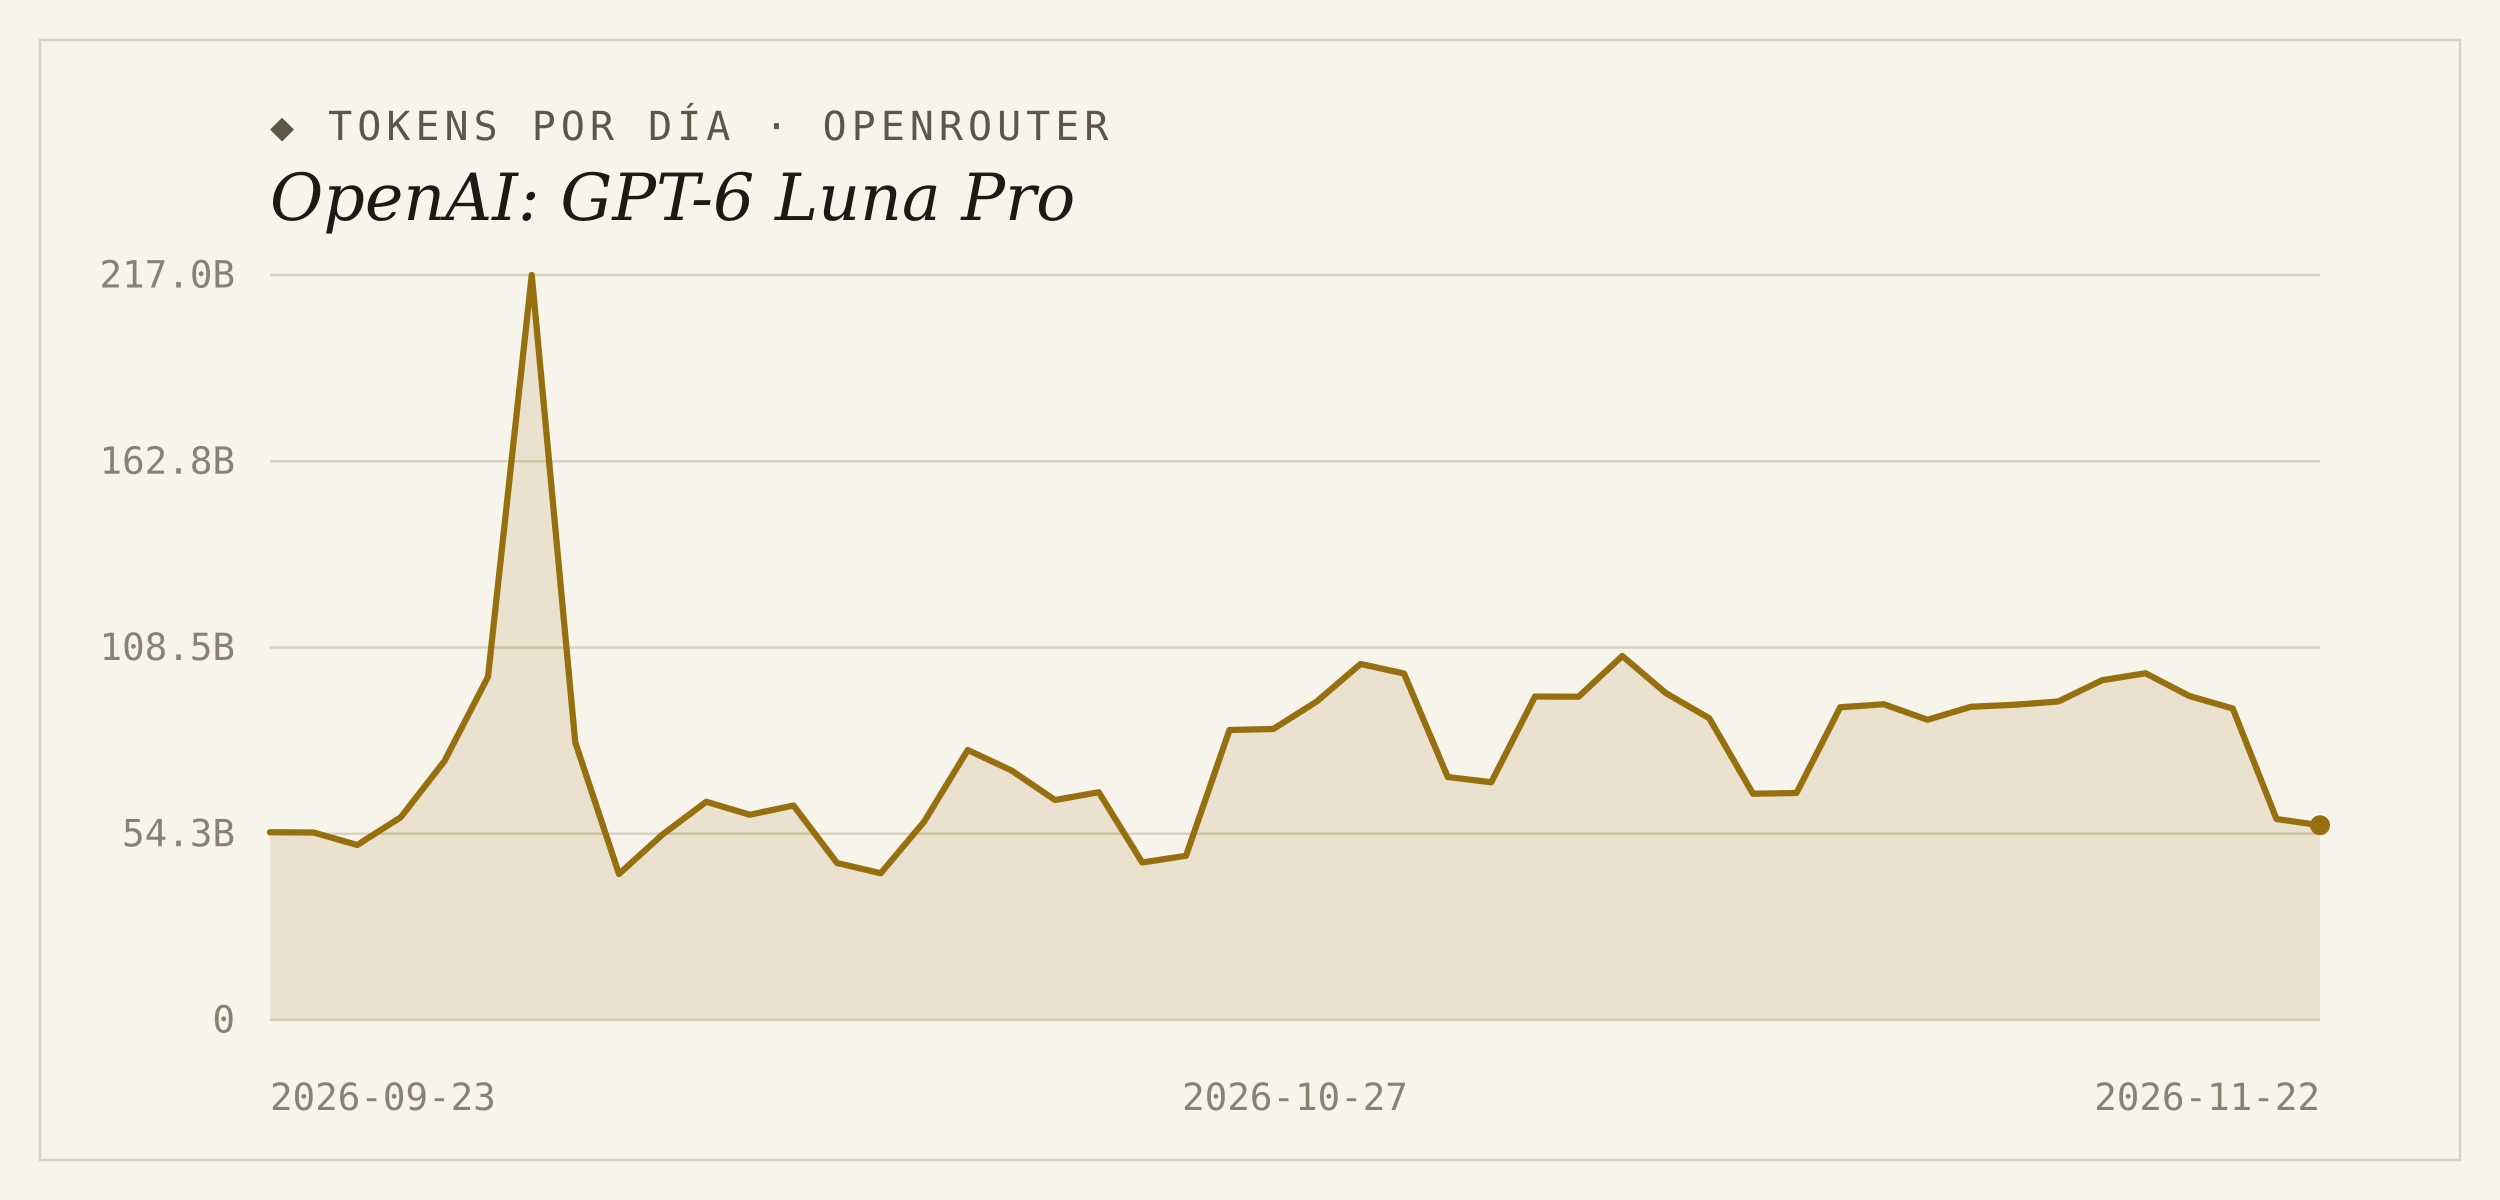
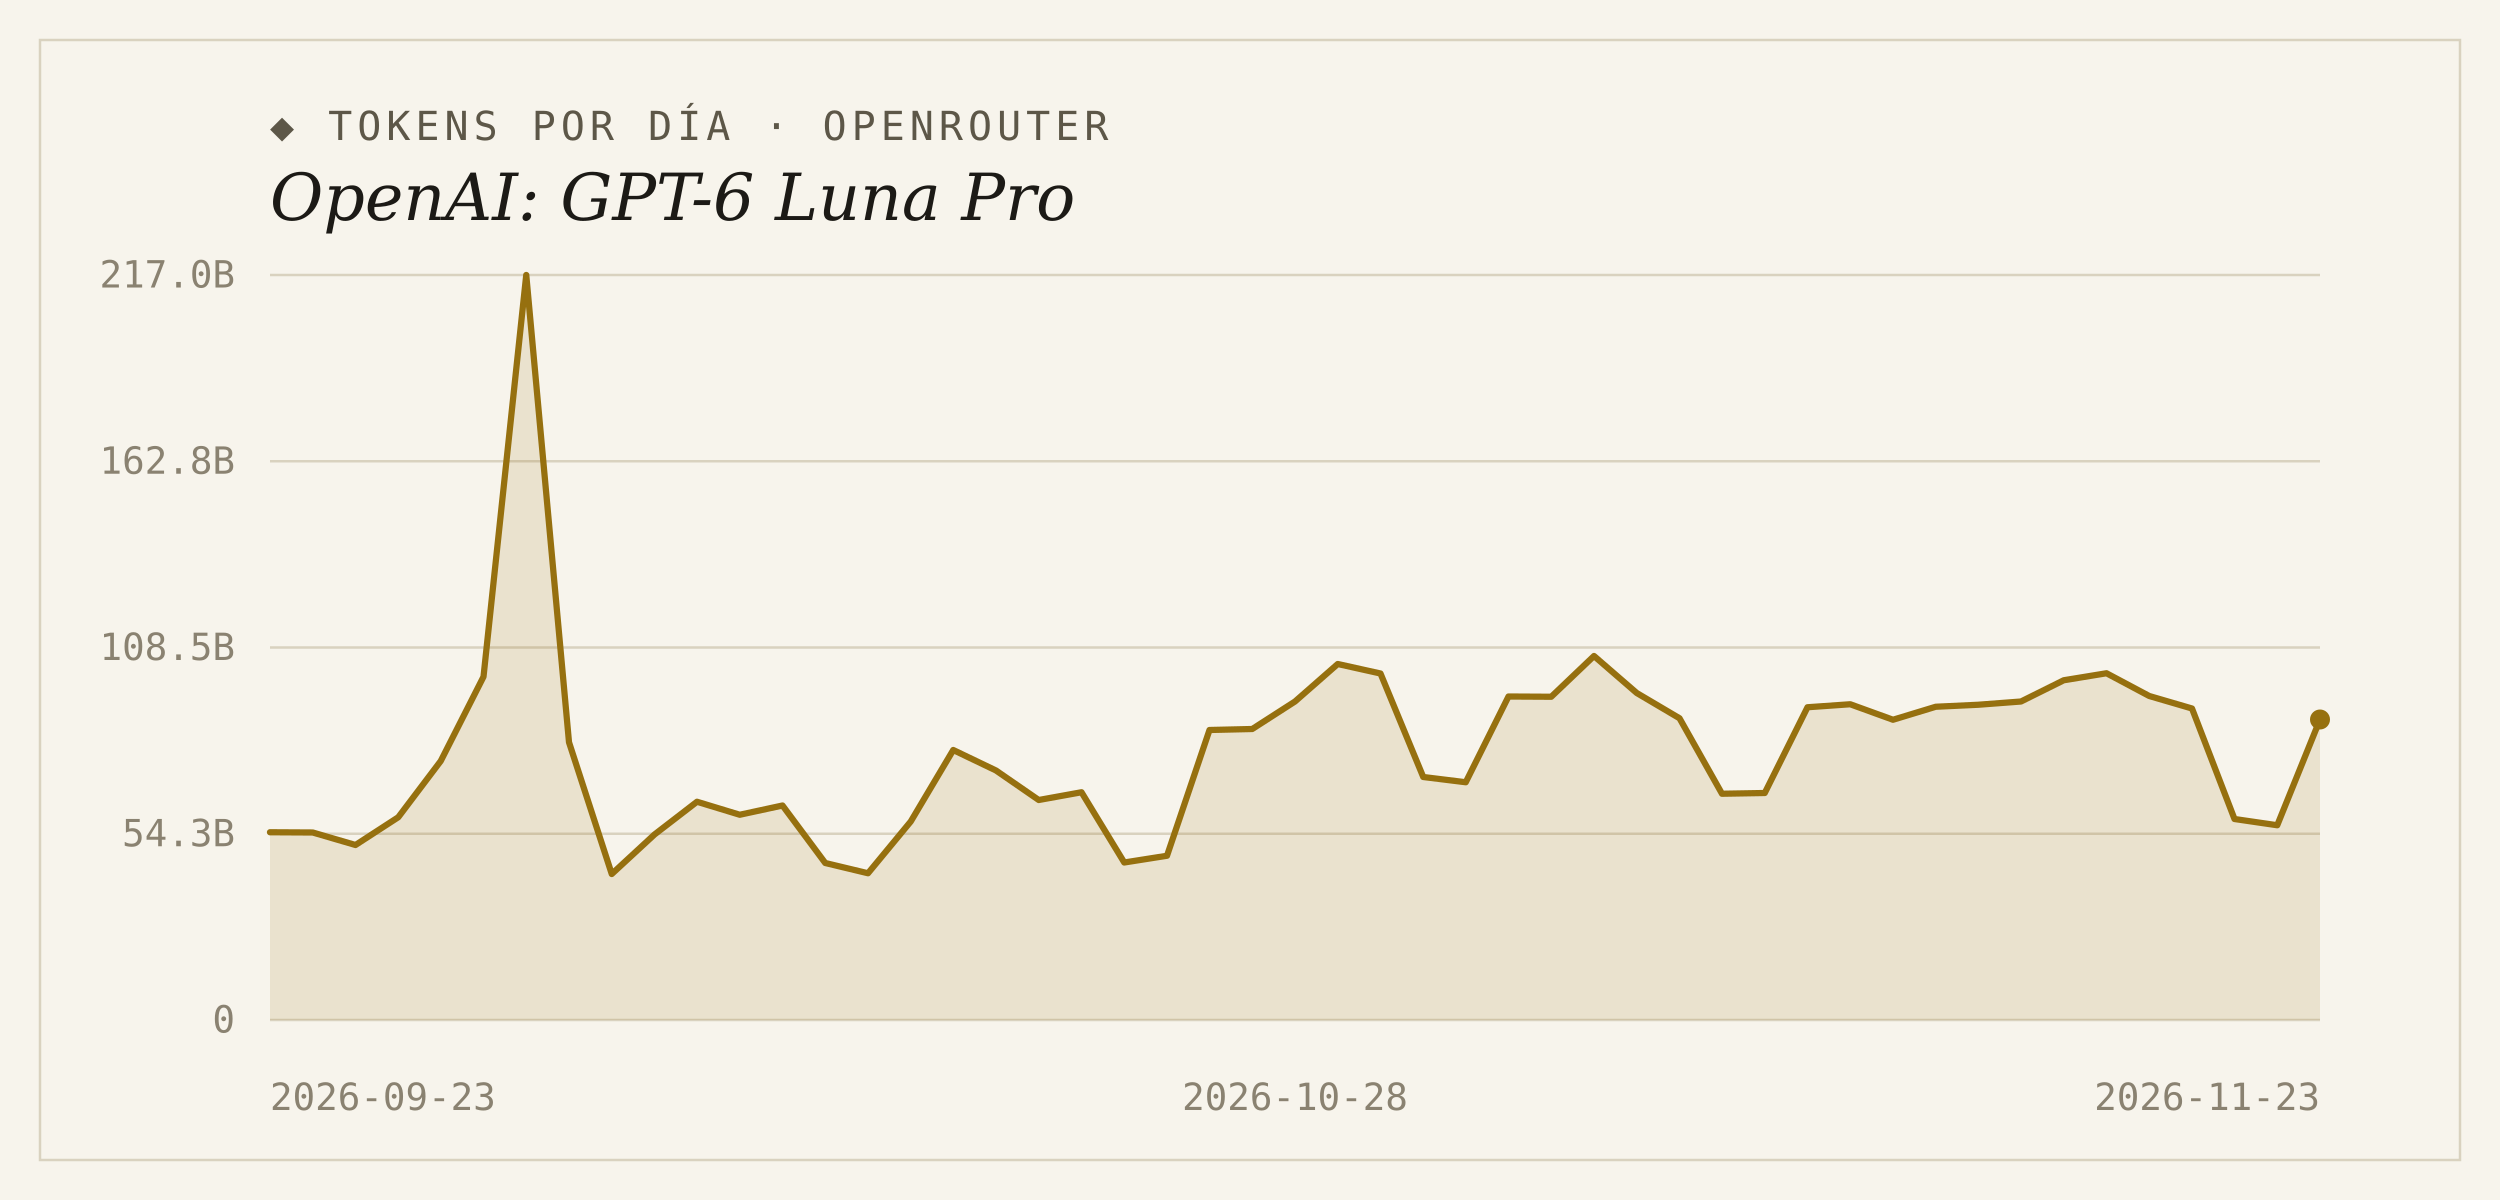
<svg xmlns="http://www.w3.org/2000/svg" width="1000" height="480" viewBox="0 0 1000 480">
  <rect width="1000" height="480" fill="#f7f4ec" />
  <rect x="16" y="16" width="968" height="448" fill="none" stroke="#d9d2bf" stroke-width="1" />
  <text x="108" y="56" font-family="'DejaVu Sans Mono', Consolas, monospace" font-size="16" letter-spacing="2" fill="#5d5748">◆ TOKENS POR DÍA · OPENROUTER</text>
  <text x="108" y="88" font-family="Georgia, 'DejaVu Serif', serif" font-size="26" font-style="italic" fill="#1c1a16">OpenAI: GPT-6 Luna Pro</text>
  <line x1="108" y1="408.0" x2="928" y2="408.0" stroke="#d9d2bf" stroke-width="1" />
  <text x="94" y="413" text-anchor="end" font-family="'DejaVu Sans Mono', Consolas, monospace" font-size="15" fill="#8a8271">0</text>
  <line x1="108" y1="333.5" x2="928" y2="333.5" stroke="#d9d2bf" stroke-width="1" />
  <text x="94" y="338.5" text-anchor="end" font-family="'DejaVu Sans Mono', Consolas, monospace" font-size="15" fill="#8a8271">54.3B</text>
  <line x1="108" y1="259.0" x2="928" y2="259.0" stroke="#d9d2bf" stroke-width="1" />
  <text x="94" y="264" text-anchor="end" font-family="'DejaVu Sans Mono', Consolas, monospace" font-size="15" fill="#8a8271">108.5B</text>
  <line x1="108" y1="184.5" x2="928" y2="184.5" stroke="#d9d2bf" stroke-width="1" />
  <text x="94" y="189.5" text-anchor="end" font-family="'DejaVu Sans Mono', Consolas, monospace" font-size="15" fill="#8a8271">162.8B</text>
  <line x1="108" y1="110.0" x2="928" y2="110.0" stroke="#d9d2bf" stroke-width="1" />
  <text x="94" y="115" text-anchor="end" font-family="'DejaVu Sans Mono', Consolas, monospace" font-size="15" fill="#8a8271">217.0B</text>
-   <path d="M 108,408.0 L 108.0,332.9 L 125.4,333.0 L 142.9,338.0 L 160.3,326.9 L 177.8,304.4 L 195.2,270.7 L 212.7,110.0 L 230.1,296.9 L 247.6,349.6 L 265.0,333.8 L 282.5,320.7 L 299.9,325.9 L 317.4,322.2 L 334.8,345.2 L 352.3,349.3 L 369.7,328.6 L 387.1,300.0 L 404.6,308.2 L 422.0,320.0 L 439.5,316.9 L 456.9,345.0 L 474.4,342.3 L 491.8,292.0 L 509.3,291.6 L 526.7,280.6 L 544.2,265.6 L 561.6,269.4 L 579.1,310.8 L 596.5,312.9 L 614.0,278.6 L 631.4,278.7 L 648.9,262.4 L 666.3,277.2 L 683.7,287.3 L 701.2,317.5 L 718.6,317.2 L 736.1,282.9 L 753.5,281.7 L 771.0,287.9 L 788.4,282.7 L 805.9,281.9 L 823.3,280.6 L 840.8,272.1 L 858.2,269.3 L 875.7,278.4 L 893.1,283.4 L 910.6,327.6 L 928.0,330.1 L 928.0,408.0 Z" fill="#96700f" fill-opacity="0.14" />
-   <polyline points="108.0,332.9 125.4,333.0 142.9,338.0 160.3,326.9 177.8,304.4 195.2,270.7 212.7,110.0 230.1,296.9 247.6,349.6 265.0,333.8 282.5,320.7 299.9,325.9 317.4,322.2 334.8,345.2 352.3,349.3 369.7,328.6 387.1,300.0 404.6,308.2 422.0,320.0 439.5,316.9 456.9,345.0 474.4,342.3 491.8,292.0 509.3,291.6 526.7,280.6 544.2,265.6 561.6,269.4 579.1,310.8 596.5,312.9 614.0,278.6 631.4,278.7 648.9,262.4 666.3,277.2 683.7,287.3 701.2,317.5 718.6,317.2 736.1,282.9 753.5,281.7 771.0,287.9 788.4,282.7 805.9,281.9 823.3,280.6 840.8,272.1 858.2,269.3 875.7,278.4 893.1,283.4 910.6,327.6 928.0,330.1" fill="none" stroke="#96700f" stroke-width="2.5" stroke-linejoin="round" stroke-linecap="round" />
-   <circle cx="928.0" cy="330.1" r="4" fill="#96700f" />
+   <path d="M 108,408.0 L 108.0,332.9 L 125.1,333.0 L 142.2,338.0 L 159.3,326.9 L 176.3,304.4 L 193.4,270.7 L 210.5,110.0 L 227.6,296.9 L 244.7,349.6 L 261.8,333.8 L 278.8,320.7 L 295.9,325.9 L 313.0,322.2 L 330.1,345.2 L 347.2,349.3 L 364.3,328.6 L 381.3,300.0 L 398.4,308.2 L 415.5,320.0 L 432.6,316.9 L 449.7,345.0 L 466.8,342.3 L 483.8,292.0 L 500.9,291.6 L 518.0,280.6 L 535.1,265.6 L 552.2,269.4 L 569.3,310.8 L 586.3,312.9 L 603.4,278.6 L 620.5,278.7 L 637.6,262.4 L 654.7,277.2 L 671.8,287.3 L 688.8,317.5 L 705.9,317.2 L 723.0,282.9 L 740.1,281.7 L 757.2,287.9 L 774.3,282.7 L 791.3,281.9 L 808.4,280.6 L 825.5,272.1 L 842.6,269.3 L 859.7,278.4 L 876.8,283.4 L 893.8,327.6 L 910.9,330.1 L 928.0,287.8 L 928.0,408.0 Z" fill="#96700f" fill-opacity="0.14" />
+   <polyline points="108.0,332.9 125.1,333.0 142.2,338.0 159.3,326.9 176.3,304.4 193.4,270.7 210.5,110.0 227.6,296.9 244.7,349.6 261.8,333.8 278.8,320.7 295.9,325.9 313.0,322.2 330.1,345.2 347.2,349.3 364.3,328.6 381.3,300.0 398.4,308.2 415.5,320.0 432.6,316.9 449.7,345.0 466.8,342.3 483.8,292.0 500.9,291.6 518.0,280.6 535.1,265.6 552.2,269.4 569.3,310.8 586.3,312.9 603.4,278.6 620.5,278.7 637.6,262.4 654.7,277.2 671.8,287.3 688.8,317.5 705.9,317.2 723.0,282.9 740.1,281.7 757.2,287.9 774.3,282.7 791.3,281.9 808.4,280.6 825.5,272.1 842.6,269.3 859.7,278.4 876.8,283.4 893.8,327.6 910.9,330.1 928.0,287.8" fill="none" stroke="#96700f" stroke-width="2.5" stroke-linejoin="round" stroke-linecap="round" />
+   <circle cx="928.0" cy="287.8" r="4" fill="#96700f" />
  <text x="108" y="444" text-anchor="start" font-family="'DejaVu Sans Mono', Consolas, monospace" font-size="15" fill="#8a8271">2026-09-23</text>
-   <text x="518" y="444" text-anchor="middle" font-family="'DejaVu Sans Mono', Consolas, monospace" font-size="15" fill="#8a8271">2026-10-27</text>
-   <text x="928" y="444" text-anchor="end" font-family="'DejaVu Sans Mono', Consolas, monospace" font-size="15" fill="#8a8271">2026-11-22</text>
+   <text x="518" y="444" text-anchor="middle" font-family="'DejaVu Sans Mono', Consolas, monospace" font-size="15" fill="#8a8271">2026-10-28</text>
+   <text x="928" y="444" text-anchor="end" font-family="'DejaVu Sans Mono', Consolas, monospace" font-size="15" fill="#8a8271">2026-11-23</text>
</svg>
